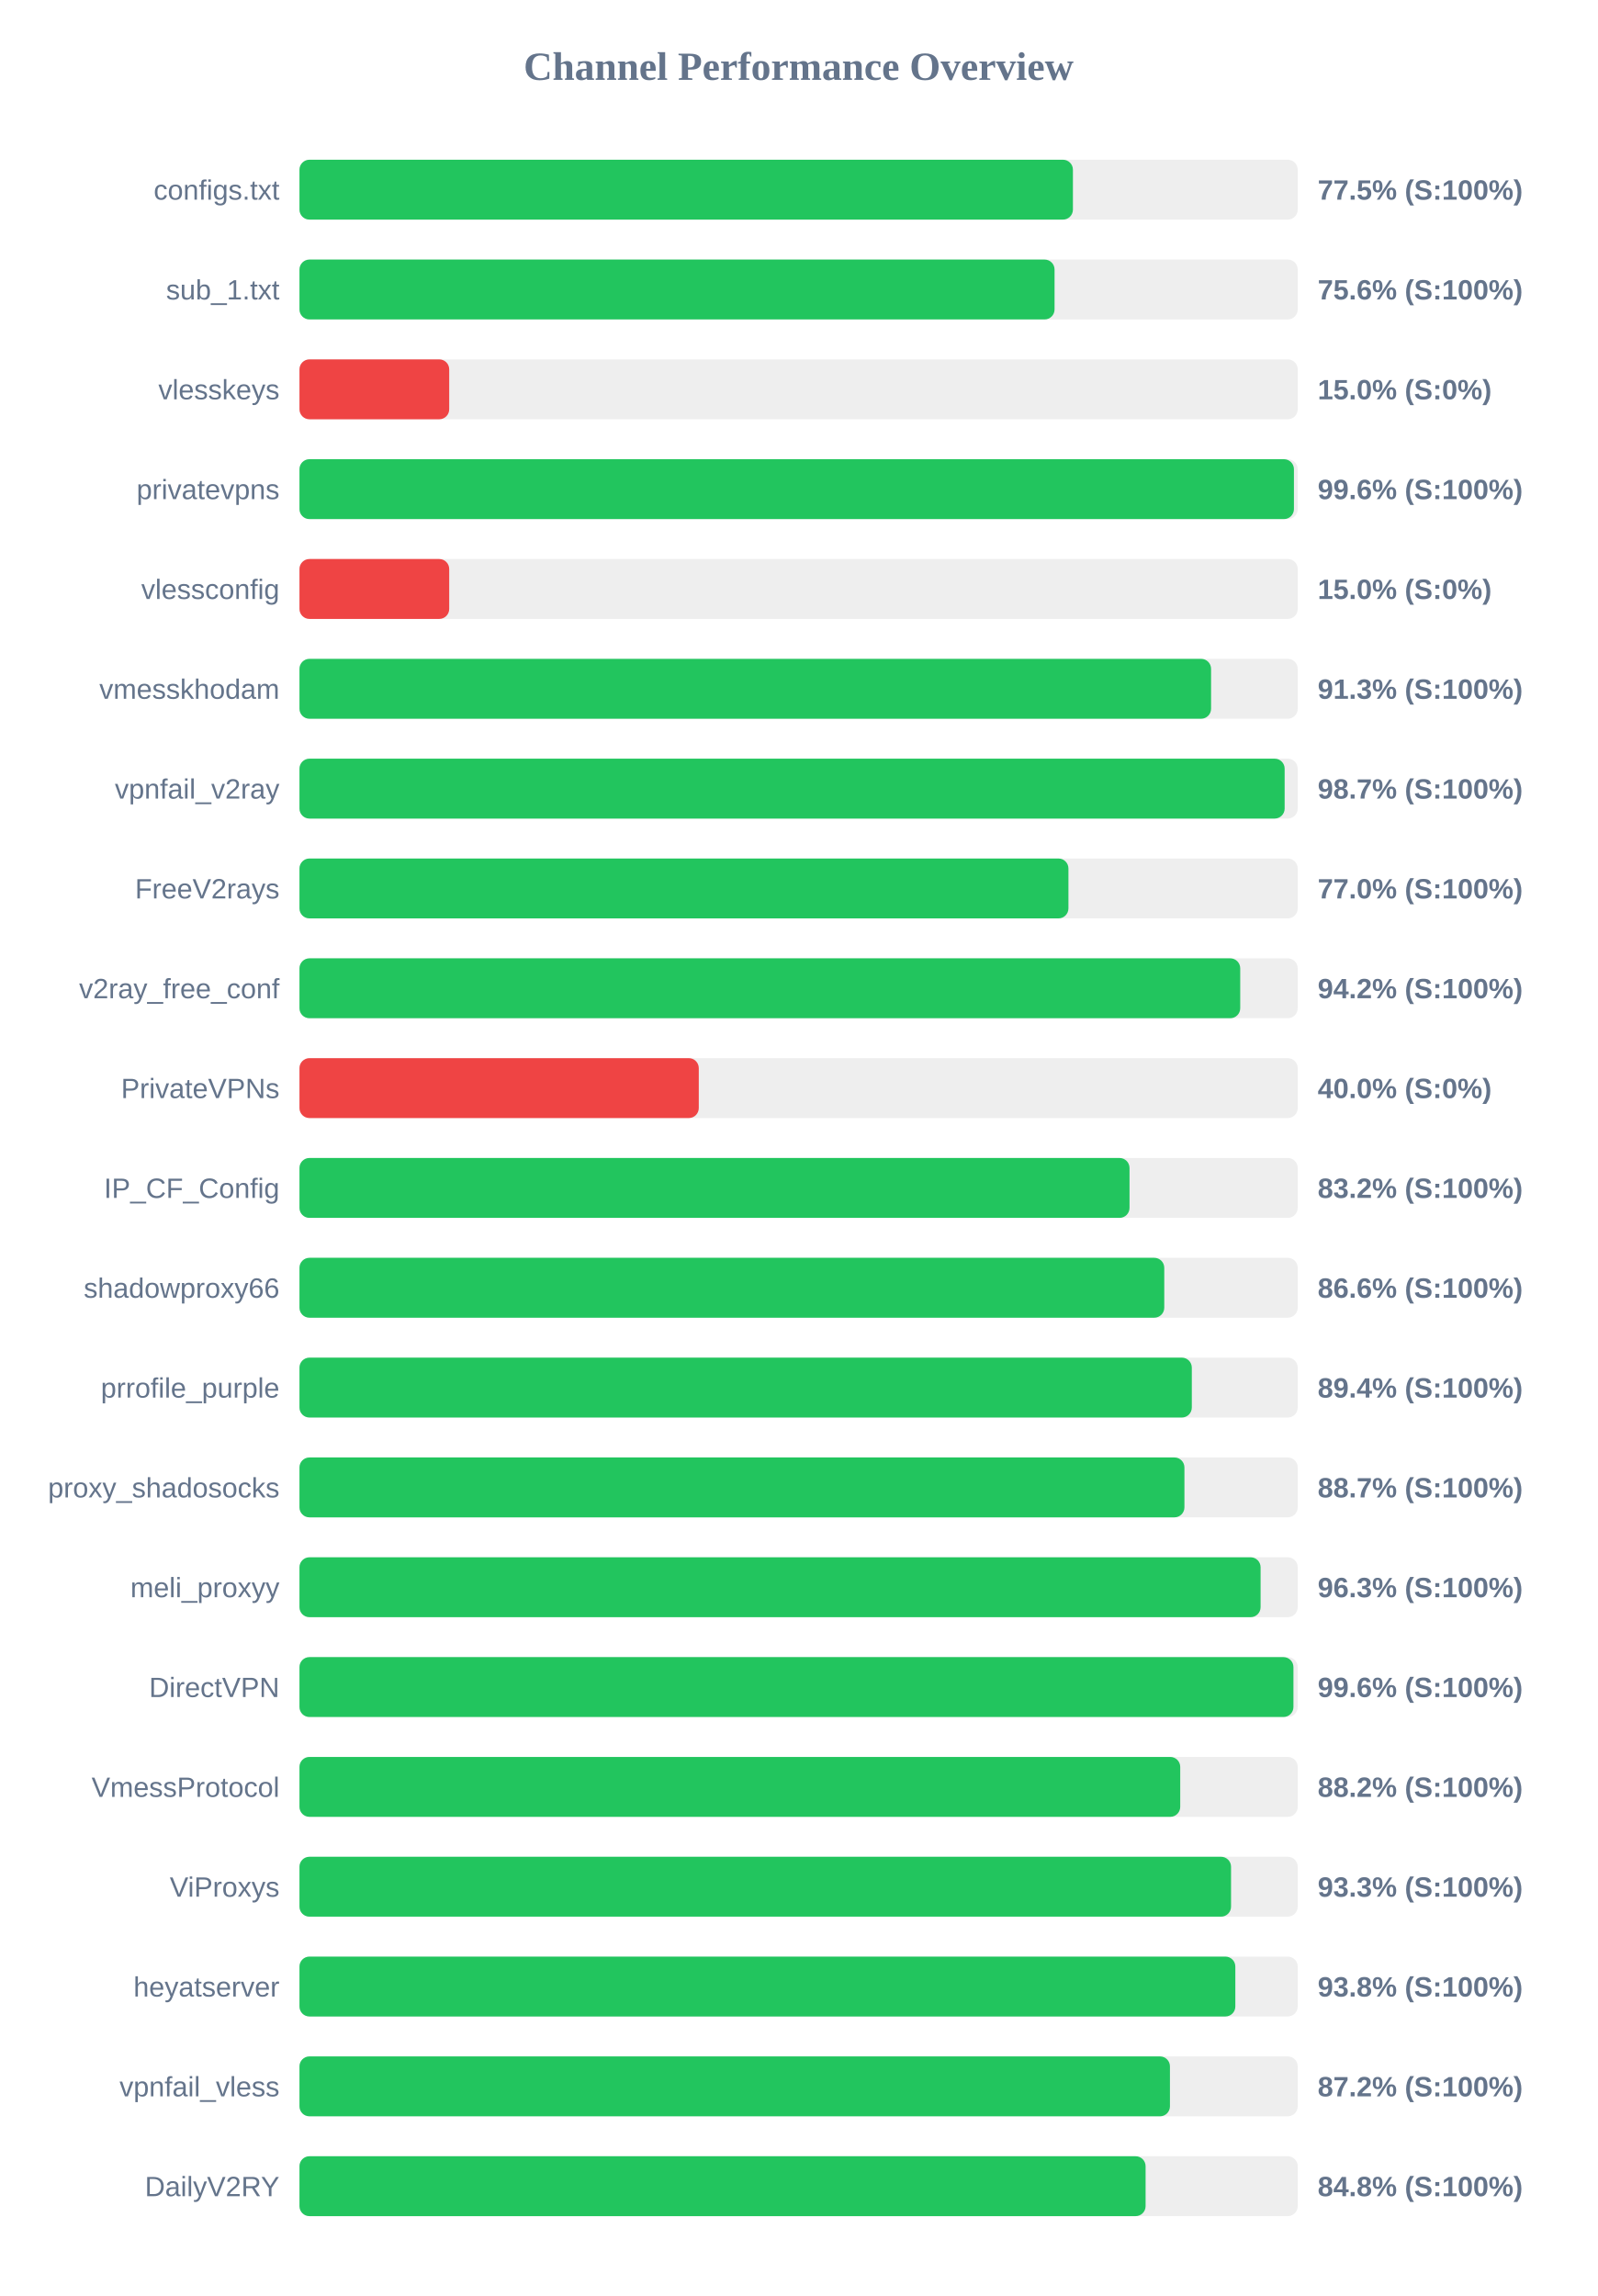
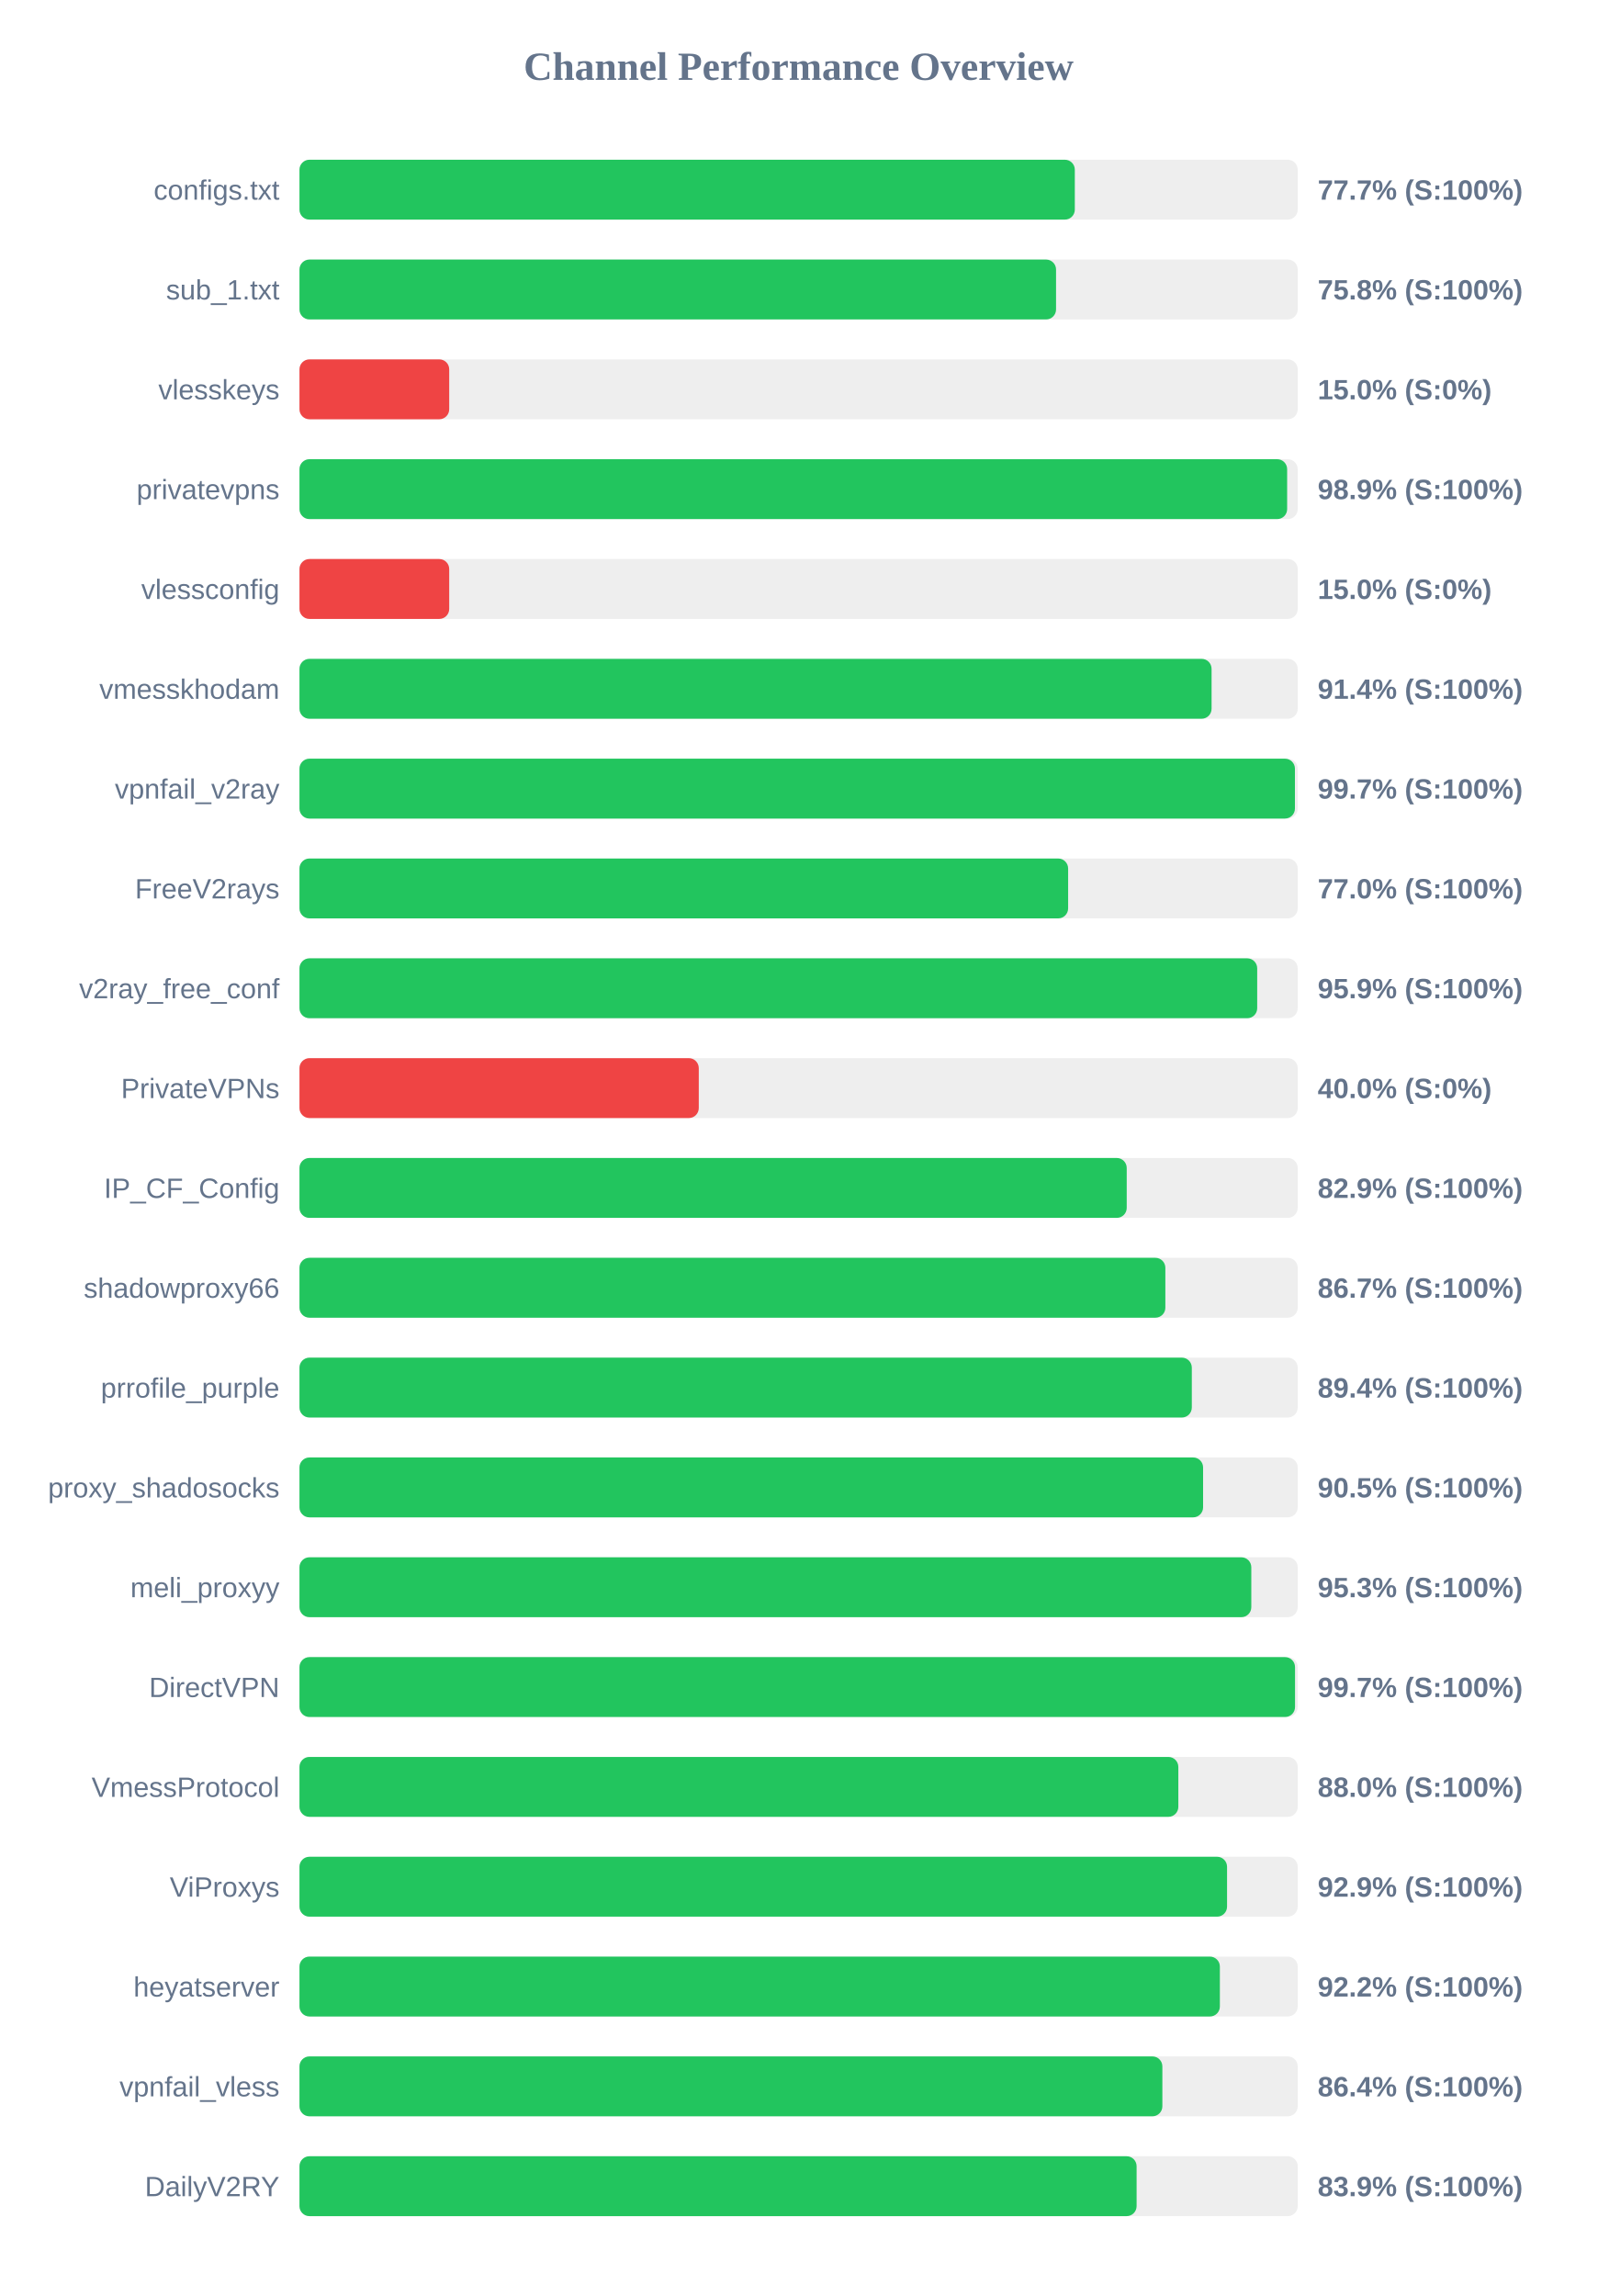
<svg xmlns="http://www.w3.org/2000/svg" width="800" height="1150" version="1.1">
  <style>
        .row { font: 14px Arial; fill: #64748b; }
        .score { font: bold 14px Arial; fill: #64748b; }
    </style>
  <text x="400" y="40" text-anchor="middle" font-size="20px" font-weight="bold" fill="#64748b">Channel Performance Overview</text>
  <rect x="150" y="80" width="500" height="30" fill="#eee" rx="5" />
-   <rect x="150" y="80" width="387.4" height="30" fill="#22c55e" rx="5" />
+   <rect x="150" y="80" width="388.35" height="30" fill="#22c55e" rx="5" />
  <text x="140" y="100" text-anchor="end" class="row">configs.txt</text>
-   <text x="660" y="100" text-anchor="start" class="score">77.5% (S:100%)</text>
+   <text x="660" y="100" text-anchor="start" class="score">77.7% (S:100%)</text>
  <rect x="150" y="130" width="500" height="30" fill="#eee" rx="5" />
-   <rect x="150" y="130" width="378.2" height="30" fill="#22c55e" rx="5" />
+   <rect x="150" y="130" width="378.95" height="30" fill="#22c55e" rx="5" />
  <text x="140" y="150" text-anchor="end" class="row">sub_1.txt</text>
-   <text x="660" y="150" text-anchor="start" class="score">75.6% (S:100%)</text>
+   <text x="660" y="150" text-anchor="start" class="score">75.8% (S:100%)</text>
  <rect x="150" y="180" width="500" height="30" fill="#eee" rx="5" />
  <rect x="150" y="180" width="75.0" height="30" fill="#ef4444" rx="5" />
  <text x="140" y="200" text-anchor="end" class="row">vlesskeys</text>
  <text x="660" y="200" text-anchor="start" class="score">15.0% (S:0%)</text>
  <rect x="150" y="230" width="500" height="30" fill="#eee" rx="5" />
-   <rect x="150" y="230" width="498.1" height="30" fill="#22c55e" rx="5" />
+   <rect x="150" y="230" width="494.7" height="30" fill="#22c55e" rx="5" />
  <text x="140" y="250" text-anchor="end" class="row">privatevpns</text>
-   <text x="660" y="250" text-anchor="start" class="score">99.6% (S:100%)</text>
+   <text x="660" y="250" text-anchor="start" class="score">98.9% (S:100%)</text>
  <rect x="150" y="280" width="500" height="30" fill="#eee" rx="5" />
  <rect x="150" y="280" width="75.0" height="30" fill="#ef4444" rx="5" />
  <text x="140" y="300" text-anchor="end" class="row">vlessconfig</text>
  <text x="660" y="300" text-anchor="start" class="score">15.0% (S:0%)</text>
  <rect x="150" y="330" width="500" height="30" fill="#eee" rx="5" />
-   <rect x="150" y="330" width="456.6" height="30" fill="#22c55e" rx="5" />
+   <rect x="150" y="330" width="456.85" height="30" fill="#22c55e" rx="5" />
  <text x="140" y="350" text-anchor="end" class="row">vmesskhodam</text>
-   <text x="660" y="350" text-anchor="start" class="score">91.3% (S:100%)</text>
+   <text x="660" y="350" text-anchor="start" class="score">91.4% (S:100%)</text>
  <rect x="150" y="380" width="500" height="30" fill="#eee" rx="5" />
-   <rect x="150" y="380" width="493.45" height="30" fill="#22c55e" rx="5" />
+   <rect x="150" y="380" width="498.6" height="30" fill="#22c55e" rx="5" />
  <text x="140" y="400" text-anchor="end" class="row">vpnfail_v2ray</text>
-   <text x="660" y="400" text-anchor="start" class="score">98.7% (S:100%)</text>
+   <text x="660" y="400" text-anchor="start" class="score">99.7% (S:100%)</text>
  <rect x="150" y="430" width="500" height="30" fill="#eee" rx="5" />
-   <rect x="150" y="430" width="385.15" height="30" fill="#22c55e" rx="5" />
+   <rect x="150" y="430" width="385.0" height="30" fill="#22c55e" rx="5" />
  <text x="140" y="450" text-anchor="end" class="row">FreeV2rays</text>
  <text x="660" y="450" text-anchor="start" class="score">77.0% (S:100%)</text>
  <rect x="150" y="480" width="500" height="30" fill="#eee" rx="5" />
-   <rect x="150" y="480" width="471.2" height="30" fill="#22c55e" rx="5" />
+   <rect x="150" y="480" width="479.7" height="30" fill="#22c55e" rx="5" />
  <text x="140" y="500" text-anchor="end" class="row">v2ray_free_conf</text>
-   <text x="660" y="500" text-anchor="start" class="score">94.2% (S:100%)</text>
+   <text x="660" y="500" text-anchor="start" class="score">95.9% (S:100%)</text>
  <rect x="150" y="530" width="500" height="30" fill="#eee" rx="5" />
  <rect x="150" y="530" width="200.0" height="30" fill="#ef4444" rx="5" />
  <text x="140" y="550" text-anchor="end" class="row">PrivateVPNs</text>
  <text x="660" y="550" text-anchor="start" class="score">40.0% (S:0%)</text>
  <rect x="150" y="580" width="500" height="30" fill="#eee" rx="5" />
-   <rect x="150" y="580" width="415.75" height="30" fill="#22c55e" rx="5" />
+   <rect x="150" y="580" width="414.35" height="30" fill="#22c55e" rx="5" />
  <text x="140" y="600" text-anchor="end" class="row">IP_CF_Config</text>
-   <text x="660" y="600" text-anchor="start" class="score">83.2% (S:100%)</text>
+   <text x="660" y="600" text-anchor="start" class="score">82.9% (S:100%)</text>
  <rect x="150" y="630" width="500" height="30" fill="#eee" rx="5" />
-   <rect x="150" y="630" width="433.15" height="30" fill="#22c55e" rx="5" />
+   <rect x="150" y="630" width="433.7" height="30" fill="#22c55e" rx="5" />
  <text x="140" y="650" text-anchor="end" class="row">shadowproxy66</text>
-   <text x="660" y="650" text-anchor="start" class="score">86.6% (S:100%)</text>
+   <text x="660" y="650" text-anchor="start" class="score">86.7% (S:100%)</text>
  <rect x="150" y="680" width="500" height="30" fill="#eee" rx="5" />
  <rect x="150" y="680" width="446.95" height="30" fill="#22c55e" rx="5" />
  <text x="140" y="700" text-anchor="end" class="row">prrofile_purple</text>
  <text x="660" y="700" text-anchor="start" class="score">89.4% (S:100%)</text>
  <rect x="150" y="730" width="500" height="30" fill="#eee" rx="5" />
-   <rect x="150" y="730" width="443.25" height="30" fill="#22c55e" rx="5" />
+   <rect x="150" y="730" width="452.6" height="30" fill="#22c55e" rx="5" />
  <text x="140" y="750" text-anchor="end" class="row">proxy_shadosocks</text>
-   <text x="660" y="750" text-anchor="start" class="score">88.7% (S:100%)</text>
+   <text x="660" y="750" text-anchor="start" class="score">90.5% (S:100%)</text>
  <rect x="150" y="780" width="500" height="30" fill="#eee" rx="5" />
-   <rect x="150" y="780" width="481.4" height="30" fill="#22c55e" rx="5" />
+   <rect x="150" y="780" width="476.75" height="30" fill="#22c55e" rx="5" />
  <text x="140" y="800" text-anchor="end" class="row">meli_proxyy</text>
-   <text x="660" y="800" text-anchor="start" class="score">96.3% (S:100%)</text>
+   <text x="660" y="800" text-anchor="start" class="score">95.3% (S:100%)</text>
  <rect x="150" y="830" width="500" height="30" fill="#eee" rx="5" />
-   <rect x="150" y="830" width="497.85" height="30" fill="#22c55e" rx="5" />
+   <rect x="150" y="830" width="498.65" height="30" fill="#22c55e" rx="5" />
  <text x="140" y="850" text-anchor="end" class="row">DirectVPN</text>
-   <text x="660" y="850" text-anchor="start" class="score">99.6% (S:100%)</text>
+   <text x="660" y="850" text-anchor="start" class="score">99.7% (S:100%)</text>
  <rect x="150" y="880" width="500" height="30" fill="#eee" rx="5" />
-   <rect x="150" y="880" width="441.15" height="30" fill="#22c55e" rx="5" />
+   <rect x="150" y="880" width="440.2" height="30" fill="#22c55e" rx="5" />
  <text x="140" y="900" text-anchor="end" class="row">VmessProtocol</text>
-   <text x="660" y="900" text-anchor="start" class="score">88.2% (S:100%)</text>
+   <text x="660" y="900" text-anchor="start" class="score">88.0% (S:100%)</text>
  <rect x="150" y="930" width="500" height="30" fill="#eee" rx="5" />
-   <rect x="150" y="930" width="466.6" height="30" fill="#22c55e" rx="5" />
+   <rect x="150" y="930" width="464.6" height="30" fill="#22c55e" rx="5" />
  <text x="140" y="950" text-anchor="end" class="row">ViProxys</text>
-   <text x="660" y="950" text-anchor="start" class="score">93.3% (S:100%)</text>
+   <text x="660" y="950" text-anchor="start" class="score">92.9% (S:100%)</text>
  <rect x="150" y="980" width="500" height="30" fill="#eee" rx="5" />
-   <rect x="150" y="980" width="468.75" height="30" fill="#22c55e" rx="5" />
+   <rect x="150" y="980" width="461.0" height="30" fill="#22c55e" rx="5" />
  <text x="140" y="1000" text-anchor="end" class="row">heyatserver</text>
-   <text x="660" y="1000" text-anchor="start" class="score">93.8% (S:100%)</text>
+   <text x="660" y="1000" text-anchor="start" class="score">92.2% (S:100%)</text>
  <rect x="150" y="1030" width="500" height="30" fill="#eee" rx="5" />
-   <rect x="150" y="1030" width="436.0" height="30" fill="#22c55e" rx="5" />
+   <rect x="150" y="1030" width="432.2" height="30" fill="#22c55e" rx="5" />
  <text x="140" y="1050" text-anchor="end" class="row">vpnfail_vless</text>
-   <text x="660" y="1050" text-anchor="start" class="score">87.2% (S:100%)</text>
+   <text x="660" y="1050" text-anchor="start" class="score">86.4% (S:100%)</text>
  <rect x="150" y="1080" width="500" height="30" fill="#eee" rx="5" />
-   <rect x="150" y="1080" width="423.8" height="30" fill="#22c55e" rx="5" />
+   <rect x="150" y="1080" width="419.3" height="30" fill="#22c55e" rx="5" />
  <text x="140" y="1100" text-anchor="end" class="row">DailyV2RY</text>
-   <text x="660" y="1100" text-anchor="start" class="score">84.8% (S:100%)</text>
+   <text x="660" y="1100" text-anchor="start" class="score">83.9% (S:100%)</text>
</svg>
